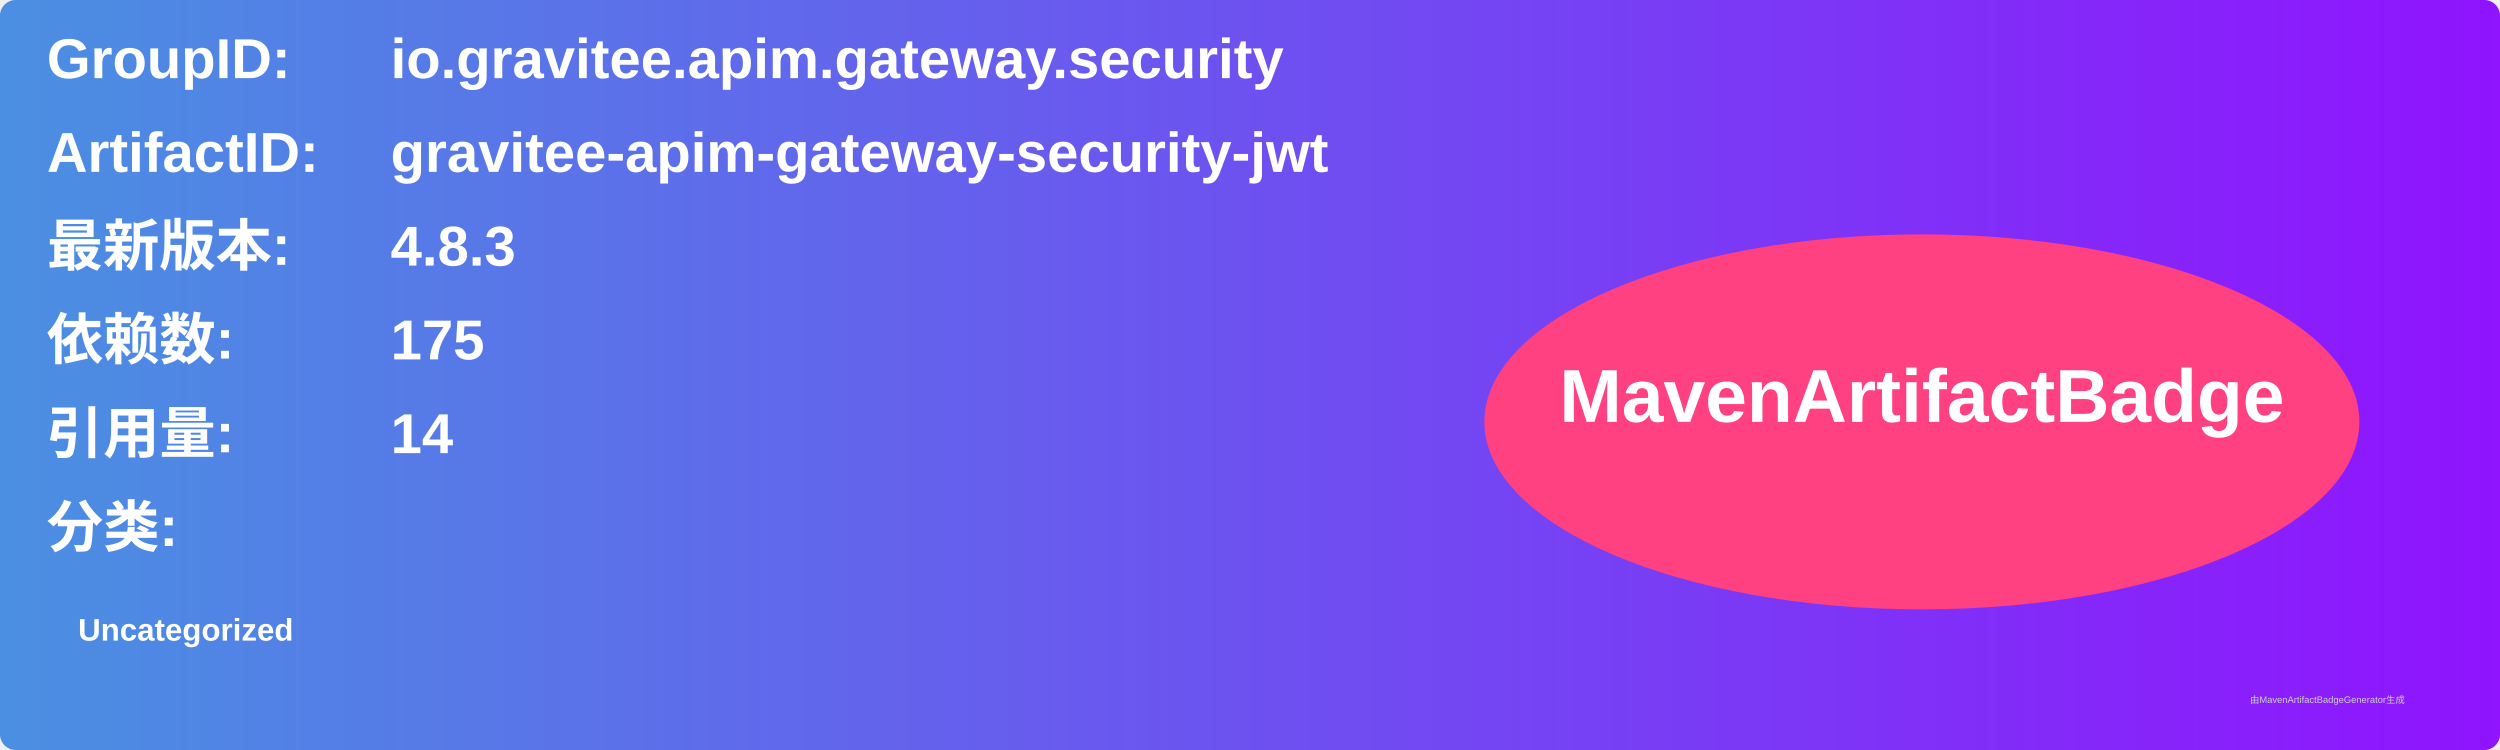
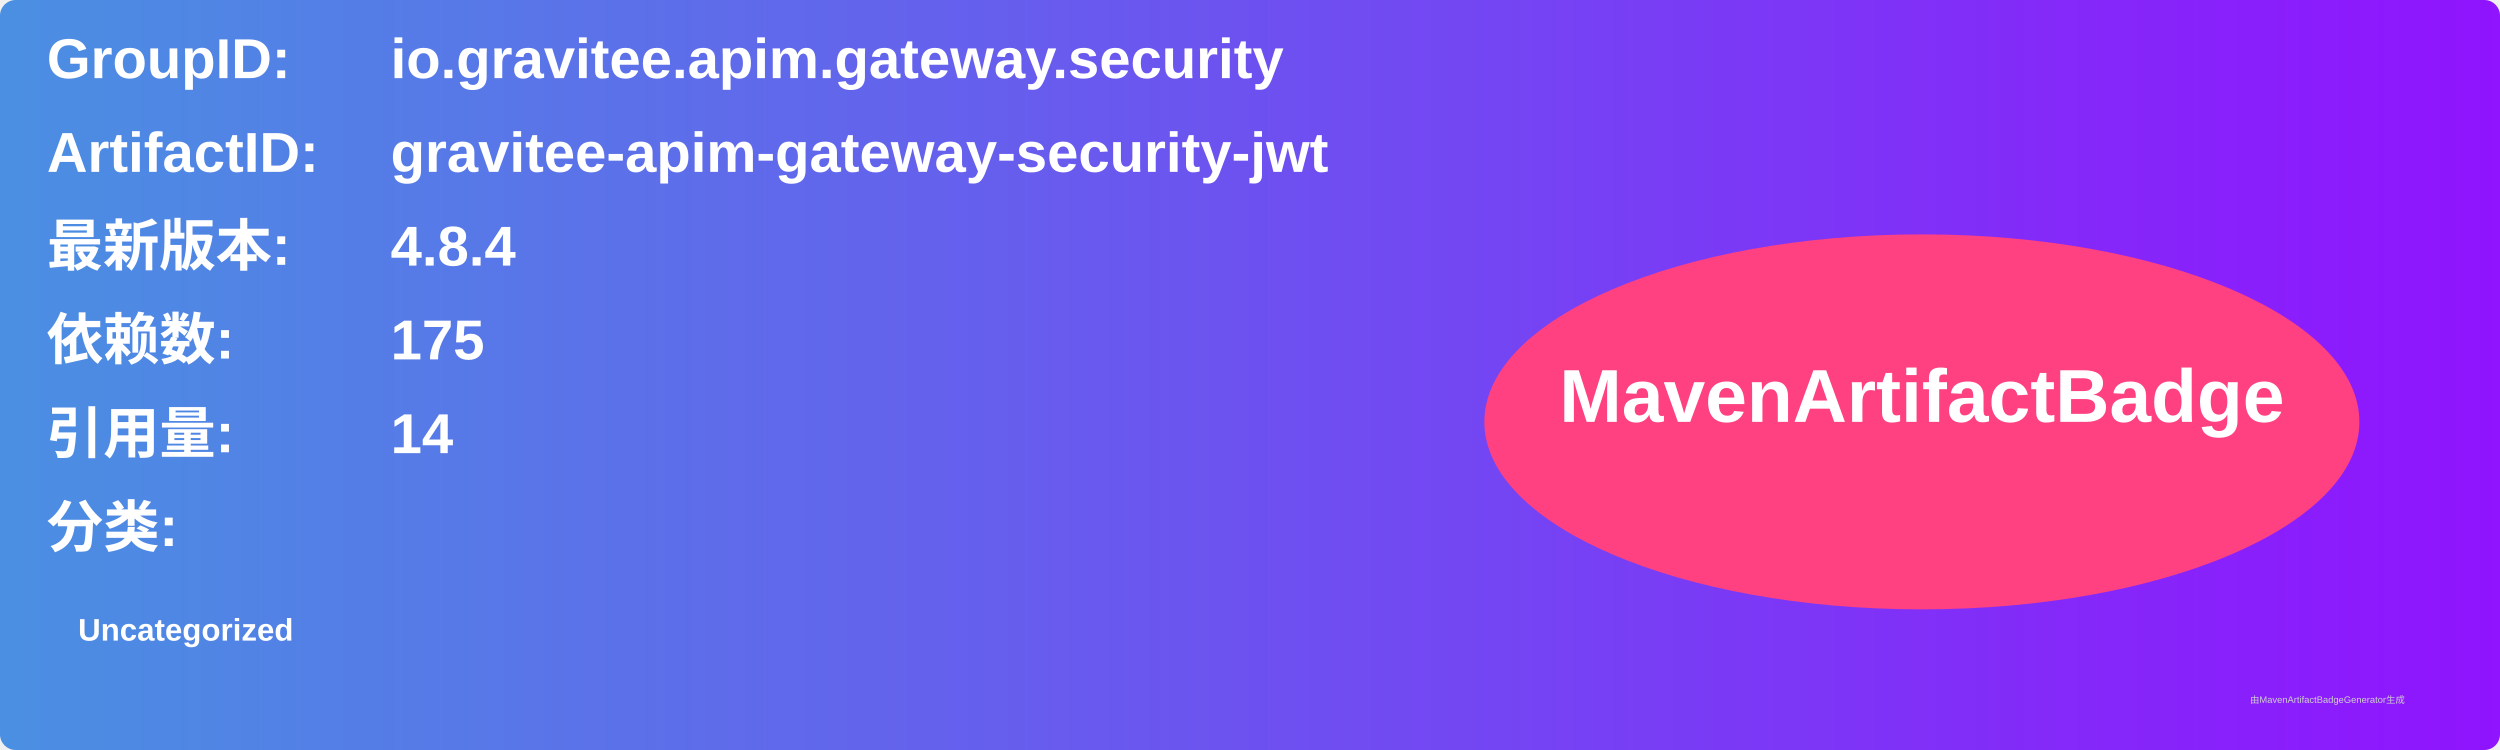
<svg xmlns="http://www.w3.org/2000/svg" width="800" height="240" viewBox="0 0 800 240">
  <linearGradient id="grad" x1="0%" y1="0%" x2="100%" y2="0%">
    <stop offset="0%" stop-color="#4a90e2" />
    <stop offset="100%" stop-color="#9013fe" />
  </linearGradient>
  <rect width="100%" height="100%" rx="5" ry="5" fill="url(#grad)" />
  <g transform="translate(15, 15)">
    <text x="0" y="10" font-family="Arial" font-size="18" fill="white" font-weight="bold" width="260">GroupID:</text>
    <text x="110" y="10" font-family="Arial" font-size="18" fill="white" font-weight="bold" width="460">io.gravitee.apim.gateway.security</text>
    <text x="0" y="40" font-family="Arial" font-size="18" fill="white" font-weight="bold" width="260">ArtifactID:</text>
    <text x="110" y="40" font-family="Arial" font-size="18" fill="white" font-weight="bold" width="460">gravitee-apim-gateway-security-jwt</text>
    <text x="0" y="70" font-family="Arial" font-size="18" fill="white" font-weight="bold">最新版本:</text>
    <text x="110" y="70" font-family="Arial" font-size="18" fill="white" font-weight="bold">
-       <tspan font-weight="bold">4.8.3</tspan>
+       <tspan font-weight="bold">4.8.4</tspan>
    </text>
    <text x="0" y="100" font-family="Arial" font-size="18" fill="white" font-weight="bold">依赖数: </text>
    <text x="110" y="100" font-family="Arial" font-size="18" fill="white">
      <tspan font-weight="bold">175</tspan>
    </text>
    <text x="0" y="130" font-family="Arial" font-size="18" fill="white" font-weight="bold">引用量: </text>
    <text x="110" y="130" font-family="Arial" font-size="18" fill="white">
      <tspan font-weight="bold">14</tspan>
    </text>
    <text x="0" y="160" font-family="Arial" font-size="18" fill="white" font-weight="bold">分类:</text>
    <text x="10" y="190" font-family="Arial" font-size="10" fill="white">
      <tspan font-weight="bold">Uncategorized</tspan>
    </text>
    <ellipse cx="600" cy="120" rx="140" ry="60" fill="#ff4081" />
    <text x="600" y="120" text-anchor="middle" font-family="Arial" font-size="24" fill="white" font-weight="bold">MavenArtifactBadge</text>
  </g>
  <text x="720" y="225" font-family="Arial" font-size="3" fill="#d0d0d0">由MavenArtifactBadgeGenerator生成</text>
</svg>
